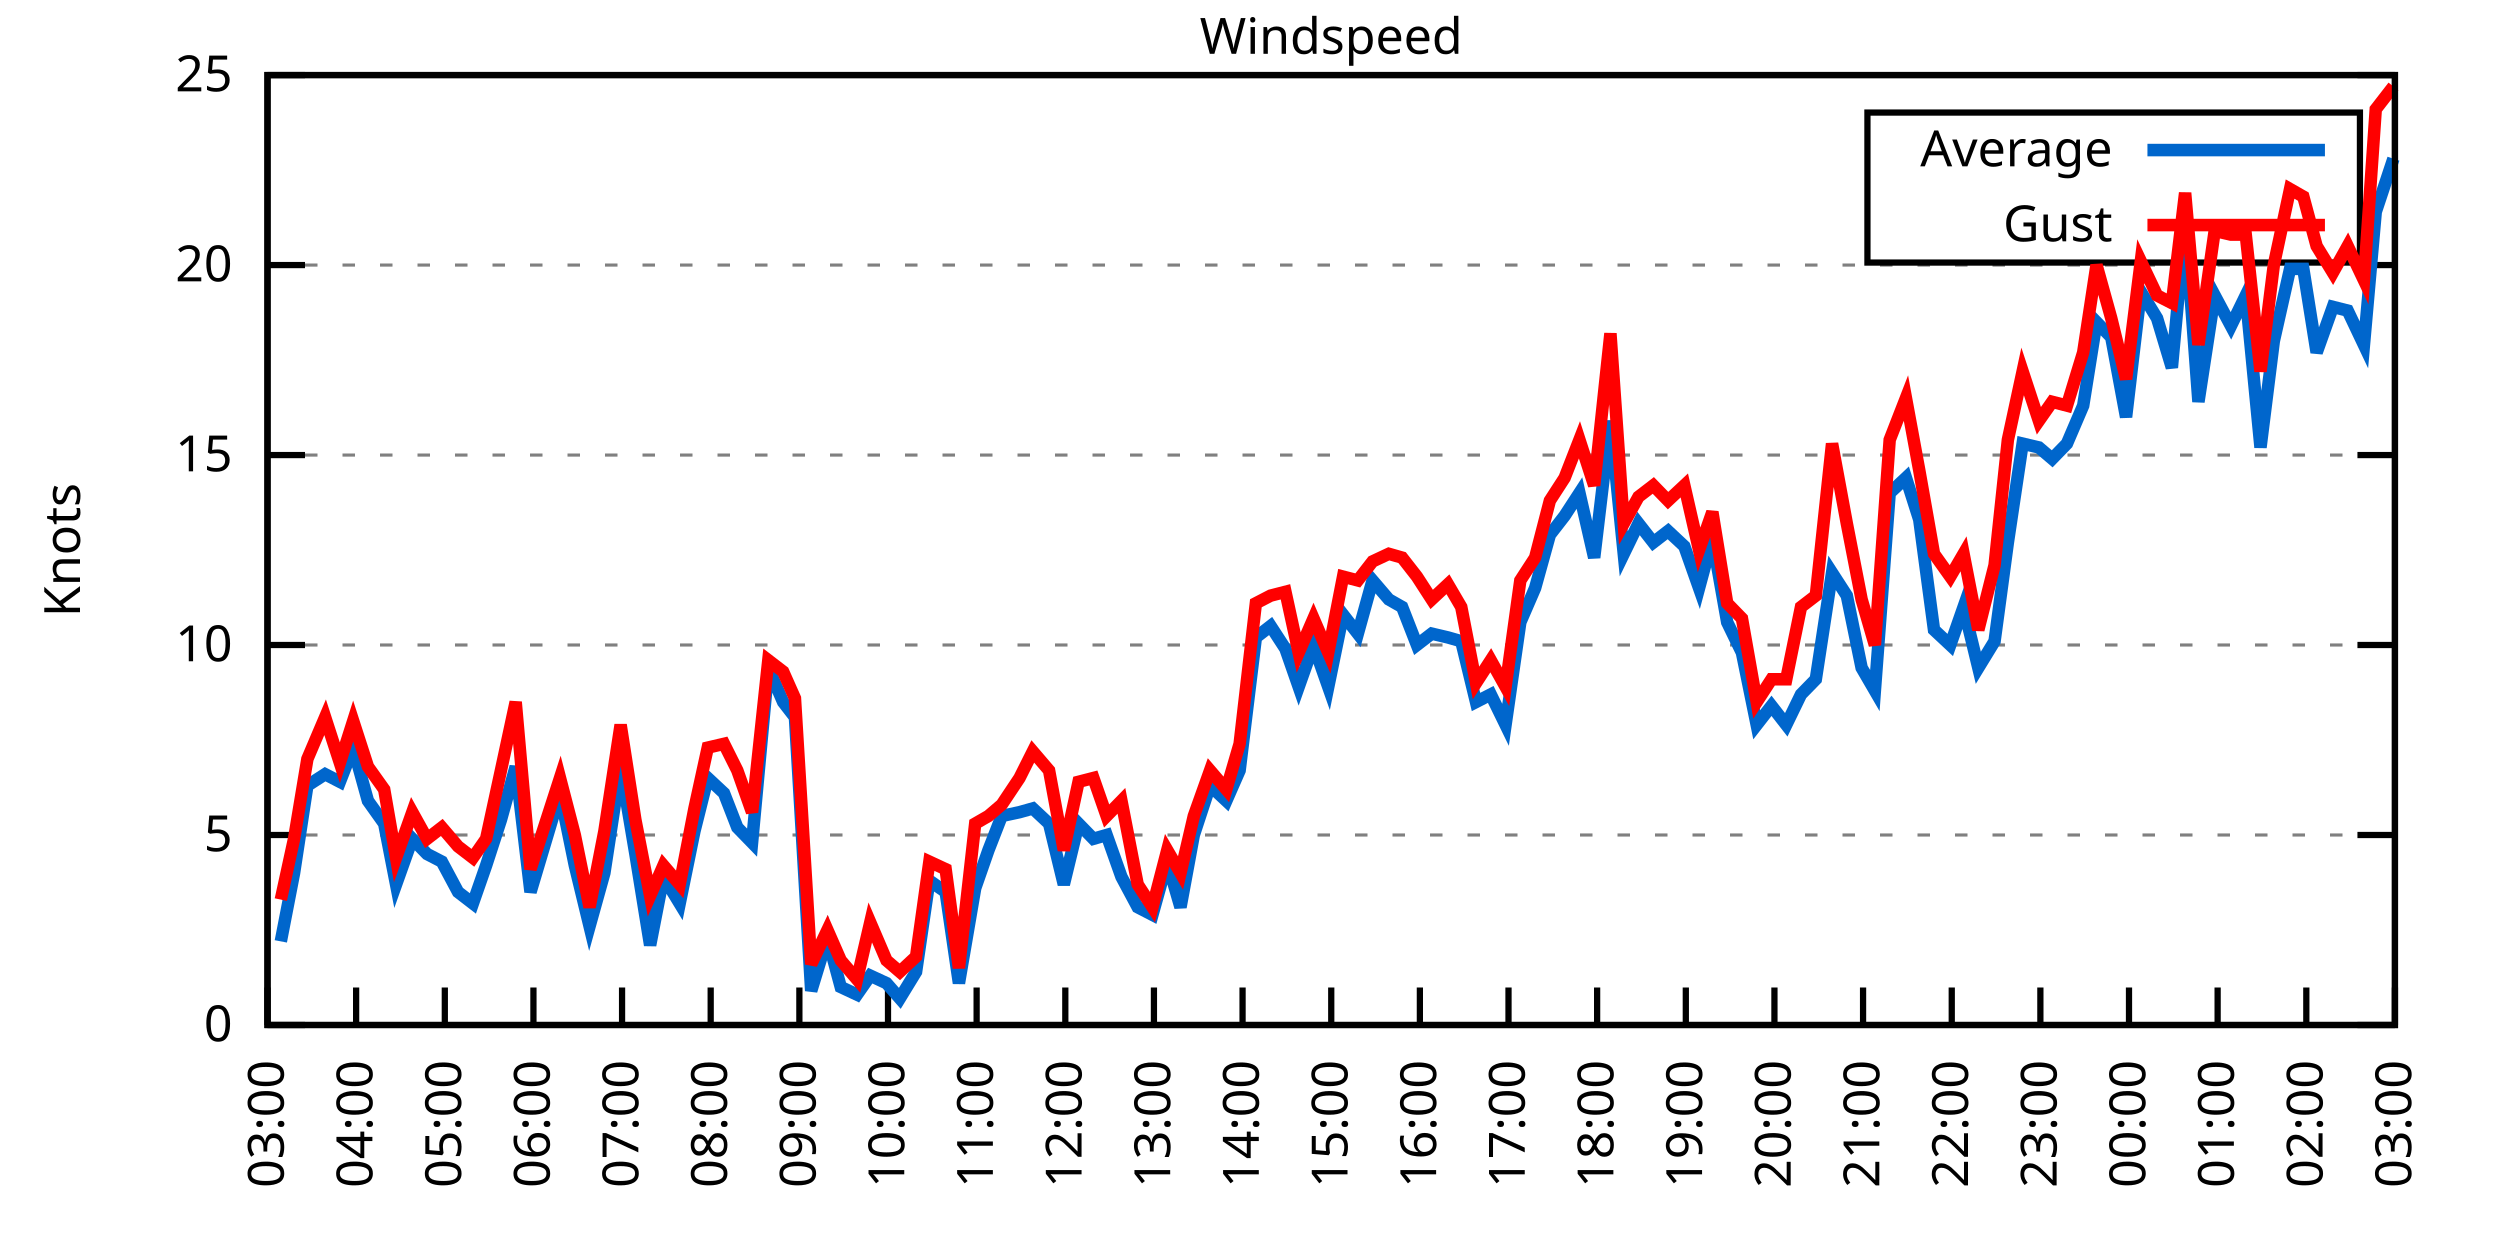
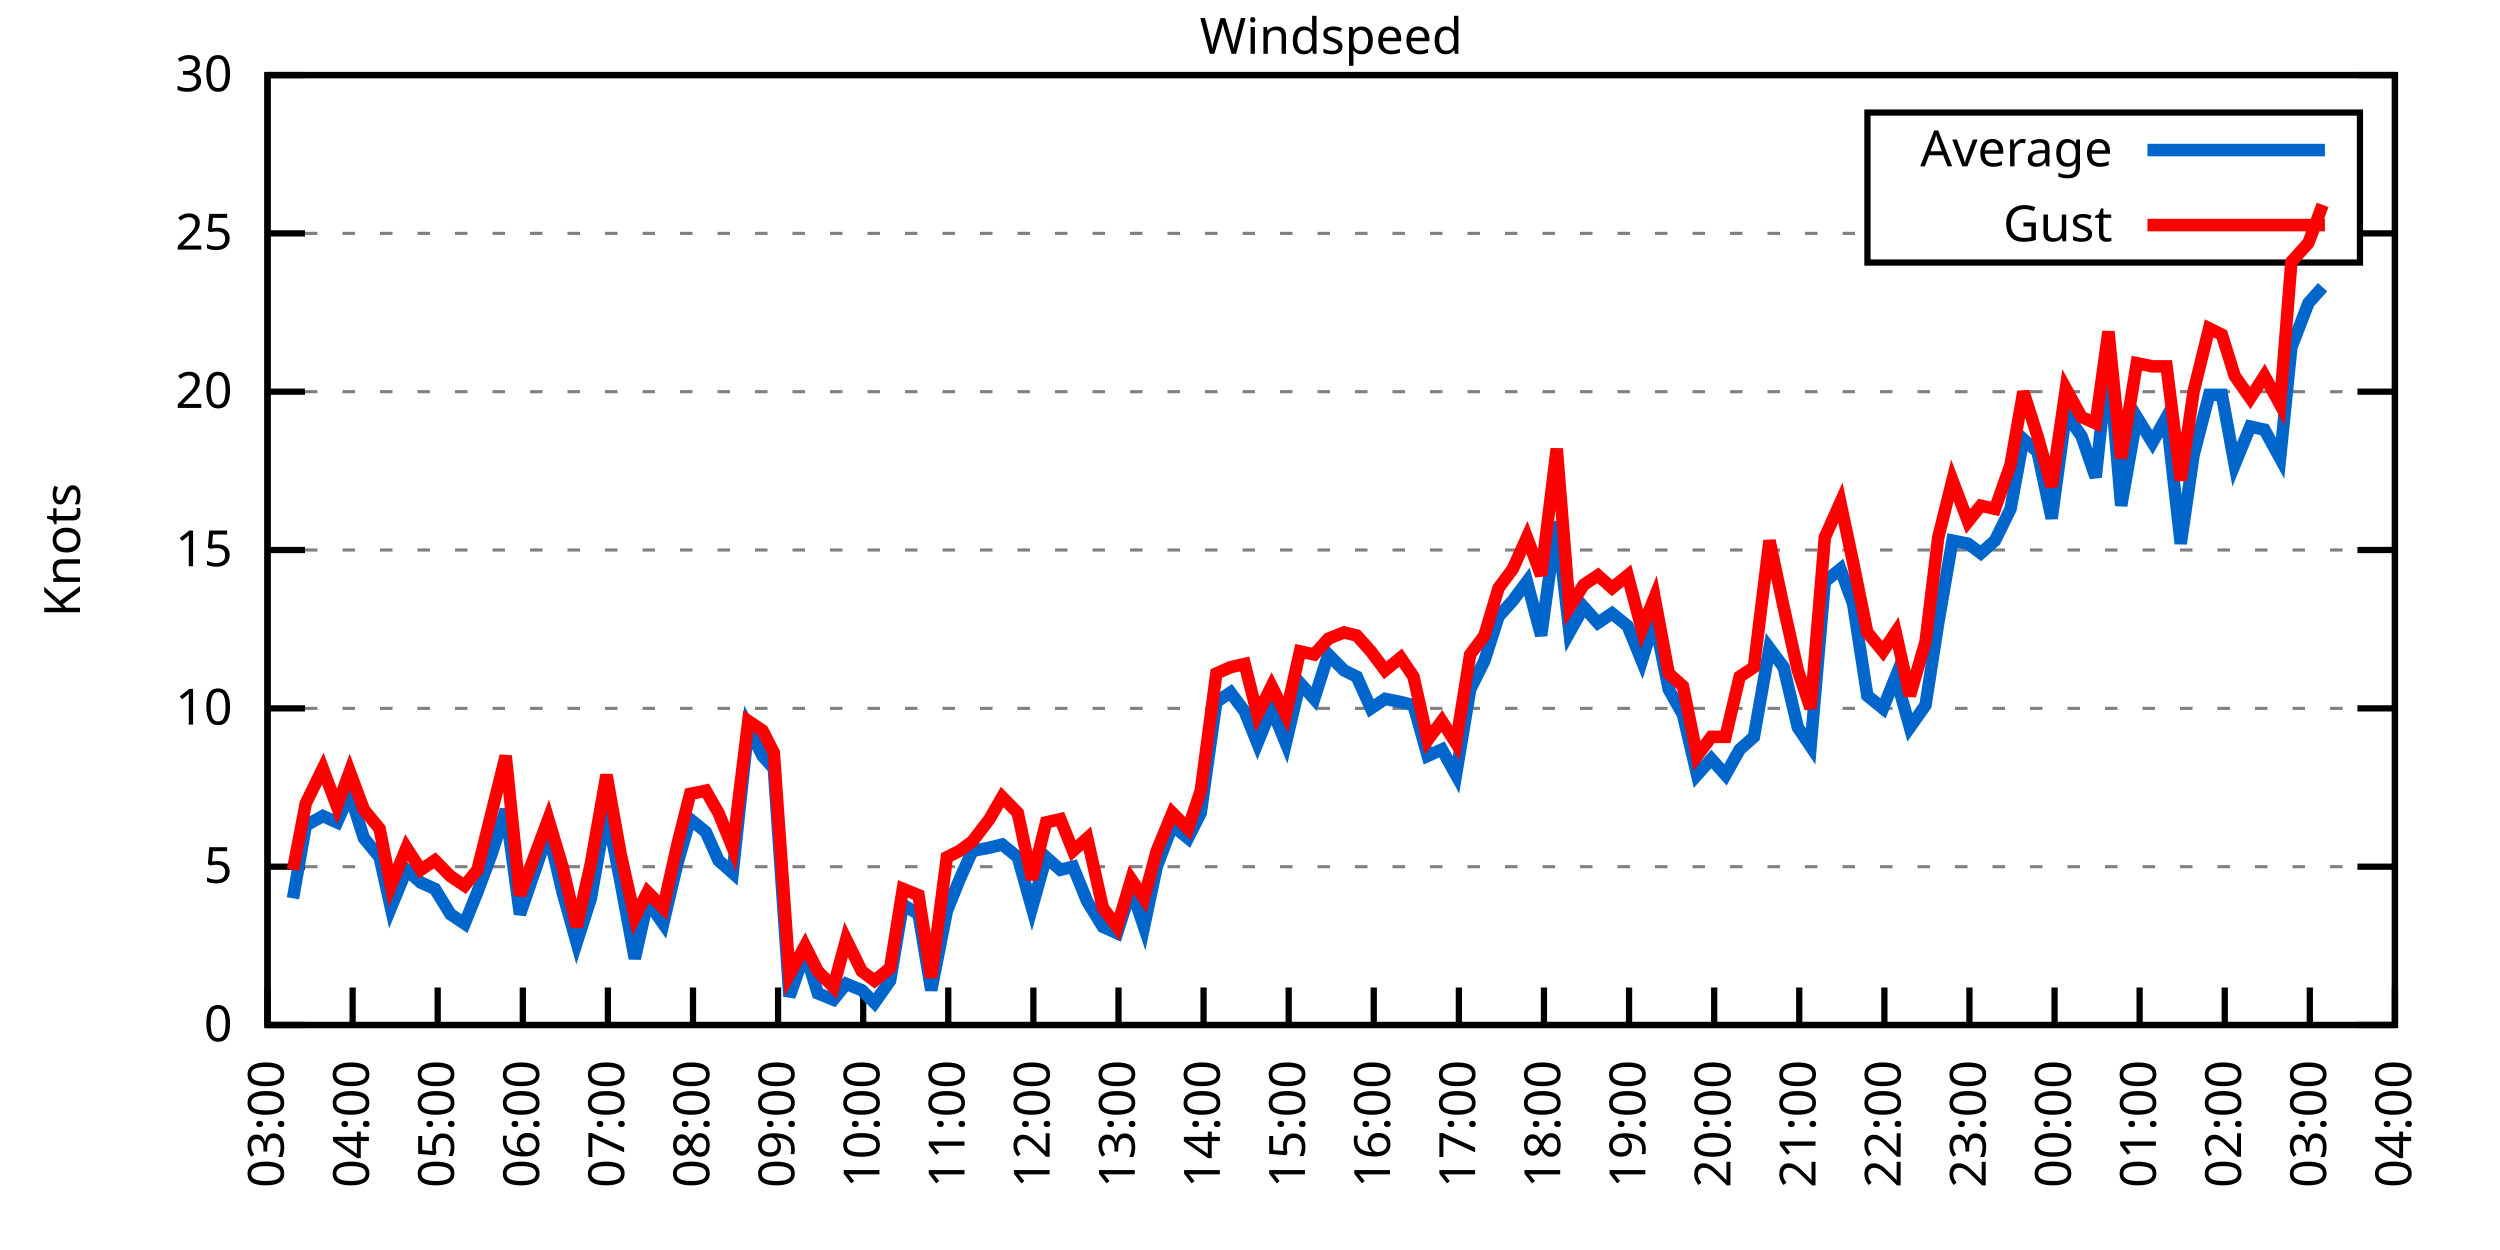
<svg xmlns="http://www.w3.org/2000/svg" xmlns:xlink="http://www.w3.org/1999/xlink" width="400" height="200" viewBox="0 0 400 200">
  <g id="gnuplot_canvas">
    <rect x="0" y="0" width="400" height="200" fill="none" />
    <defs>
      <circle id="gpDot" r="0.5" stroke-width="0.5" stroke="currentColor" />
      <path id="gpPt0" stroke-width="0.333" stroke="currentColor" d="M-1,0 h2 M0,-1 v2" />
      <path id="gpPt1" stroke-width="0.333" stroke="currentColor" d="M-1,-1 L1,1 M1,-1 L-1,1" />
      <path id="gpPt2" stroke-width="0.333" stroke="currentColor" d="M-1,0 L1,0 M0,-1 L0,1 M-1,-1 L1,1 M-1,1 L1,-1" />
      <rect id="gpPt3" stroke-width="0.333" stroke="currentColor" x="-1" y="-1" width="2" height="2" />
      <rect id="gpPt4" stroke-width="0.333" stroke="currentColor" fill="currentColor" x="-1" y="-1" width="2" height="2" />
      <circle id="gpPt5" stroke-width="0.333" stroke="currentColor" cx="0" cy="0" r="1" />
      <use xlink:href="#gpPt5" id="gpPt6" fill="currentColor" stroke="none" />
      <path id="gpPt7" stroke-width="0.333" stroke="currentColor" d="M0,-1.33 L-1.33,0.67 L1.33,0.67 z" />
      <use xlink:href="#gpPt7" id="gpPt8" fill="currentColor" stroke="none" />
      <use xlink:href="#gpPt7" id="gpPt9" stroke="currentColor" transform="rotate(180)" />
      <use xlink:href="#gpPt9" id="gpPt10" fill="currentColor" stroke="none" />
      <use xlink:href="#gpPt3" id="gpPt11" stroke="currentColor" transform="rotate(45)" />
      <use xlink:href="#gpPt11" id="gpPt12" fill="currentColor" stroke="none" />
      <path id="gpPt13" stroke-width="0.333" stroke="currentColor" d="M0,1.330 L1.265,0.411 L0.782,-1.067 L-0.782,-1.076 L-1.265,0.411 z" />
      <use xlink:href="#gpPt13" id="gpPt14" fill="currentColor" stroke="none" />
      <filter id="textbox" filterUnits="objectBoundingBox" x="0" y="0" height="1" width="1">
        <feFlood flood-color="white" flood-opacity="1" result="bgnd" />
        <feComposite in="SourceGraphic" in2="bgnd" operator="atop" />
      </filter>
      <filter id="greybox" filterUnits="objectBoundingBox" x="0" y="0" height="1" width="1">
        <feFlood flood-color="lightgrey" flood-opacity="1" result="grey" />
        <feComposite in="SourceGraphic" in2="grey" operator="atop" />
      </filter>
    </defs>
    <g fill="none" color="white" stroke="currentColor" stroke-width="1.00" stroke-linecap="butt" stroke-linejoin="miter">
</g>
    <g fill="none" color="black" stroke="currentColor" stroke-width="1.00" stroke-linecap="butt" stroke-linejoin="miter">
      <g stroke="none" shape-rendering="crispEdges">
        <polygon fill="rgb(255, 255, 255)" points="42.80,164.00 383.18,164.00 383.18,12.02 42.80,12.02 " />
      </g>
    </g>
    <g fill="none" color="black" stroke="currentColor" stroke-width="1.00" stroke-linecap="butt" stroke-linejoin="miter">
</g>
    <g fill="none" color="black" stroke="black" stroke-width="0.50" stroke-linecap="butt" stroke-linejoin="miter">
</g>
    <g fill="none" color="gray" stroke="currentColor" stroke-width="0.50" stroke-linecap="butt" stroke-linejoin="miter">
      <path stroke="gray" stroke-dasharray="2,4" class="gridline" d="M42.80,164.00 L383.19,164.00  " />
    </g>
    <g fill="none" color="gray" stroke="gray" stroke-width="1.00" stroke-linecap="butt" stroke-linejoin="miter">
</g>
    <g fill="none" color="black" stroke="currentColor" stroke-width="1.00" stroke-linecap="butt" stroke-linejoin="miter">
      <path stroke="black" d="M42.80,164.00 L48.80,164.00 M383.19,164.00 L377.19,164.00  " />
      <g transform="translate(37.20,166.60)" stroke="none" fill="black" font-family="Sans" font-size="8.00" text-anchor="end">
        <text>
          <tspan font-family="Sans"> 0</tspan>
        </text>
      </g>
    </g>
    <g fill="none" color="black" stroke="currentColor" stroke-width="1.00" stroke-linecap="butt" stroke-linejoin="miter">
</g>
    <g fill="none" color="black" stroke="black" stroke-width="0.50" stroke-linecap="butt" stroke-linejoin="miter">
</g>
    <g fill="none" color="gray" stroke="currentColor" stroke-width="0.50" stroke-linecap="butt" stroke-linejoin="miter">
-       <path stroke="gray" stroke-dasharray="2,4" class="gridline" d="M42.80,133.60 L383.19,133.60  " />
-     </g>
-     <g fill="none" color="gray" stroke="gray" stroke-width="1.00" stroke-linecap="butt" stroke-linejoin="miter">
- </g>
-     <g fill="none" color="black" stroke="currentColor" stroke-width="1.00" stroke-linecap="butt" stroke-linejoin="miter">
-       <path stroke="black" d="M42.80,133.60 L48.80,133.60 M383.19,133.60 L377.19,133.60  " />
-       <g transform="translate(37.20,136.20)" stroke="none" fill="black" font-family="Sans" font-size="8.00" text-anchor="end">
+       <path stroke="gray" stroke-dasharray="2,4" class="gridline" d="M42.80,138.67 L383.19,138.67  " />
+     </g>
+     <g fill="none" color="gray" stroke="gray" stroke-width="1.00" stroke-linecap="butt" stroke-linejoin="miter">
+ </g>
+     <g fill="none" color="black" stroke="currentColor" stroke-width="1.00" stroke-linecap="butt" stroke-linejoin="miter">
+       <path stroke="black" d="M42.80,138.67 L48.80,138.67 M383.19,138.67 L377.19,138.67  " />
+       <g transform="translate(37.20,141.27)" stroke="none" fill="black" font-family="Sans" font-size="8.00" text-anchor="end">
        <text>
          <tspan font-family="Sans"> 5</tspan>
        </text>
      </g>
    </g>
    <g fill="none" color="black" stroke="currentColor" stroke-width="1.00" stroke-linecap="butt" stroke-linejoin="miter">
</g>
    <g fill="none" color="black" stroke="black" stroke-width="0.50" stroke-linecap="butt" stroke-linejoin="miter">
</g>
    <g fill="none" color="gray" stroke="currentColor" stroke-width="0.50" stroke-linecap="butt" stroke-linejoin="miter">
-       <path stroke="gray" stroke-dasharray="2,4" class="gridline" d="M42.80,103.20 L383.19,103.20  " />
-     </g>
-     <g fill="none" color="gray" stroke="gray" stroke-width="1.00" stroke-linecap="butt" stroke-linejoin="miter">
- </g>
-     <g fill="none" color="black" stroke="currentColor" stroke-width="1.00" stroke-linecap="butt" stroke-linejoin="miter">
-       <path stroke="black" d="M42.80,103.20 L48.80,103.20 M383.19,103.20 L377.19,103.20  " />
-       <g transform="translate(37.20,105.80)" stroke="none" fill="black" font-family="Sans" font-size="8.00" text-anchor="end">
+       <path stroke="gray" stroke-dasharray="2,4" class="gridline" d="M42.80,113.34 L383.19,113.34  " />
+     </g>
+     <g fill="none" color="gray" stroke="gray" stroke-width="1.00" stroke-linecap="butt" stroke-linejoin="miter">
+ </g>
+     <g fill="none" color="black" stroke="currentColor" stroke-width="1.00" stroke-linecap="butt" stroke-linejoin="miter">
+       <path stroke="black" d="M42.80,113.34 L48.80,113.34 M383.19,113.34 L377.19,113.34  " />
+       <g transform="translate(37.20,115.94)" stroke="none" fill="black" font-family="Sans" font-size="8.00" text-anchor="end">
        <text>
          <tspan font-family="Sans"> 10</tspan>
        </text>
      </g>
    </g>
    <g fill="none" color="black" stroke="currentColor" stroke-width="1.00" stroke-linecap="butt" stroke-linejoin="miter">
</g>
    <g fill="none" color="black" stroke="black" stroke-width="0.50" stroke-linecap="butt" stroke-linejoin="miter">
</g>
    <g fill="none" color="gray" stroke="currentColor" stroke-width="0.50" stroke-linecap="butt" stroke-linejoin="miter">
-       <path stroke="gray" stroke-dasharray="2,4" class="gridline" d="M42.80,72.81 L383.19,72.81  " />
-     </g>
-     <g fill="none" color="gray" stroke="gray" stroke-width="1.00" stroke-linecap="butt" stroke-linejoin="miter">
- </g>
-     <g fill="none" color="black" stroke="currentColor" stroke-width="1.00" stroke-linecap="butt" stroke-linejoin="miter">
-       <path stroke="black" d="M42.80,72.81 L48.80,72.81 M383.19,72.81 L377.19,72.81  " />
-       <g transform="translate(37.20,75.41)" stroke="none" fill="black" font-family="Sans" font-size="8.00" text-anchor="end">
+       <path stroke="gray" stroke-dasharray="2,4" class="gridline" d="M42.80,88.00 L383.19,88.00  " />
+     </g>
+     <g fill="none" color="gray" stroke="gray" stroke-width="1.00" stroke-linecap="butt" stroke-linejoin="miter">
+ </g>
+     <g fill="none" color="black" stroke="currentColor" stroke-width="1.00" stroke-linecap="butt" stroke-linejoin="miter">
+       <path stroke="black" d="M42.80,88.00 L48.80,88.00 M383.19,88.00 L377.19,88.00  " />
+       <g transform="translate(37.20,90.60)" stroke="none" fill="black" font-family="Sans" font-size="8.00" text-anchor="end">
        <text>
          <tspan font-family="Sans"> 15</tspan>
        </text>
      </g>
    </g>
    <g fill="none" color="black" stroke="currentColor" stroke-width="1.00" stroke-linecap="butt" stroke-linejoin="miter">
</g>
    <g fill="none" color="black" stroke="black" stroke-width="0.50" stroke-linecap="butt" stroke-linejoin="miter">
</g>
    <g fill="none" color="gray" stroke="currentColor" stroke-width="0.50" stroke-linecap="butt" stroke-linejoin="miter">
-       <path stroke="gray" stroke-dasharray="2,4" class="gridline" d="M42.80,42.41 L383.19,42.41  " />
-     </g>
-     <g fill="none" color="gray" stroke="gray" stroke-width="1.00" stroke-linecap="butt" stroke-linejoin="miter">
- </g>
-     <g fill="none" color="black" stroke="currentColor" stroke-width="1.00" stroke-linecap="butt" stroke-linejoin="miter">
-       <path stroke="black" d="M42.80,42.41 L48.80,42.41 M383.19,42.41 L377.19,42.41  " />
-       <g transform="translate(37.20,45.01)" stroke="none" fill="black" font-family="Sans" font-size="8.00" text-anchor="end">
+       <path stroke="gray" stroke-dasharray="2,4" class="gridline" d="M42.80,62.67 L383.19,62.67  " />
+     </g>
+     <g fill="none" color="gray" stroke="gray" stroke-width="1.00" stroke-linecap="butt" stroke-linejoin="miter">
+ </g>
+     <g fill="none" color="black" stroke="currentColor" stroke-width="1.00" stroke-linecap="butt" stroke-linejoin="miter">
+       <path stroke="black" d="M42.80,62.67 L48.80,62.67 M383.19,62.67 L377.19,62.67  " />
+       <g transform="translate(37.20,65.27)" stroke="none" fill="black" font-family="Sans" font-size="8.00" text-anchor="end">
        <text>
          <tspan font-family="Sans"> 20</tspan>
+         </text>
+       </g>
+     </g>
+     <g fill="none" color="black" stroke="currentColor" stroke-width="1.00" stroke-linecap="butt" stroke-linejoin="miter">
+ </g>
+     <g fill="none" color="black" stroke="black" stroke-width="0.50" stroke-linecap="butt" stroke-linejoin="miter">
+ </g>
+     <g fill="none" color="gray" stroke="currentColor" stroke-width="0.50" stroke-linecap="butt" stroke-linejoin="miter">
+       <path stroke="gray" stroke-dasharray="2,4" class="gridline" d="M42.80,37.34 L298.79,37.34 M377.59,37.34 L383.19,37.34  " />
+     </g>
+     <g fill="none" color="gray" stroke="gray" stroke-width="1.00" stroke-linecap="butt" stroke-linejoin="miter">
+ </g>
+     <g fill="none" color="black" stroke="currentColor" stroke-width="1.00" stroke-linecap="butt" stroke-linejoin="miter">
+       <path stroke="black" d="M42.80,37.34 L48.80,37.34 M383.19,37.34 L377.19,37.34  " />
+       <g transform="translate(37.20,39.94)" stroke="none" fill="black" font-family="Sans" font-size="8.00" text-anchor="end">
+         <text>
+           <tspan font-family="Sans"> 25</tspan>
        </text>
      </g>
    </g>
    <g fill="none" color="black" stroke="currentColor" stroke-width="1.00" stroke-linecap="butt" stroke-linejoin="miter">
</g>
    <g fill="none" color="black" stroke="black" stroke-width="0.50" stroke-linecap="butt" stroke-linejoin="miter">
</g>
    <g fill="none" color="gray" stroke="currentColor" stroke-width="0.50" stroke-linecap="butt" stroke-linejoin="miter">
      <path stroke="gray" stroke-dasharray="2,4" class="gridline" d="M42.80,12.01 L383.19,12.01  " />
    </g>
    <g fill="none" color="gray" stroke="gray" stroke-width="1.00" stroke-linecap="butt" stroke-linejoin="miter">
</g>
    <g fill="none" color="black" stroke="currentColor" stroke-width="1.00" stroke-linecap="butt" stroke-linejoin="miter">
      <path stroke="black" d="M42.80,12.01 L48.80,12.01 M383.19,12.01 L377.19,12.01  " />
      <g transform="translate(37.20,14.61)" stroke="none" fill="black" font-family="Sans" font-size="8.00" text-anchor="end">
        <text>
-           <tspan font-family="Sans"> 25</tspan>
+           <tspan font-family="Sans"> 30</tspan>
        </text>
      </g>
    </g>
    <g fill="none" color="black" stroke="currentColor" stroke-width="1.00" stroke-linecap="butt" stroke-linejoin="miter">
      <path stroke="black" d="M42.80,164.00 L42.80,158.00  " />
      <g transform="translate(45.40,169.60) rotate(270.00)" stroke="none" fill="black" font-family="Sans" font-size="8.00" text-anchor="end">
        <text>
          <tspan font-family="Sans">03:00</tspan>
        </text>
      </g>
    </g>
    <g fill="none" color="black" stroke="currentColor" stroke-width="1.00" stroke-linecap="butt" stroke-linejoin="miter">
-       <path stroke="black" d="M56.98,164.00 L56.98,158.00  " />
-       <g transform="translate(59.58,169.60) rotate(270.00)" stroke="none" fill="black" font-family="Sans" font-size="8.00" text-anchor="end">
+       <path stroke="black" d="M56.42,164.00 L56.42,158.00  " />
+       <g transform="translate(59.02,169.60) rotate(270.00)" stroke="none" fill="black" font-family="Sans" font-size="8.00" text-anchor="end">
        <text>
          <tspan font-family="Sans">04:00</tspan>
        </text>
      </g>
    </g>
    <g fill="none" color="black" stroke="currentColor" stroke-width="1.00" stroke-linecap="butt" stroke-linejoin="miter">
-       <path stroke="black" d="M71.17,164.00 L71.17,158.00  " />
-       <g transform="translate(73.77,169.60) rotate(270.00)" stroke="none" fill="black" font-family="Sans" font-size="8.00" text-anchor="end">
+       <path stroke="black" d="M70.03,164.00 L70.03,158.00  " />
+       <g transform="translate(72.63,169.60) rotate(270.00)" stroke="none" fill="black" font-family="Sans" font-size="8.00" text-anchor="end">
        <text>
          <tspan font-family="Sans">05:00</tspan>
        </text>
      </g>
    </g>
    <g fill="none" color="black" stroke="currentColor" stroke-width="1.00" stroke-linecap="butt" stroke-linejoin="miter">
-       <path stroke="black" d="M85.35,164.00 L85.35,158.00  " />
-       <g transform="translate(87.95,169.60) rotate(270.00)" stroke="none" fill="black" font-family="Sans" font-size="8.00" text-anchor="end">
+       <path stroke="black" d="M83.65,164.00 L83.65,158.00  " />
+       <g transform="translate(86.25,169.60) rotate(270.00)" stroke="none" fill="black" font-family="Sans" font-size="8.00" text-anchor="end">
        <text>
          <tspan font-family="Sans">06:00</tspan>
        </text>
      </g>
    </g>
    <g fill="none" color="black" stroke="currentColor" stroke-width="1.00" stroke-linecap="butt" stroke-linejoin="miter">
-       <path stroke="black" d="M99.53,164.00 L99.53,158.00  " />
-       <g transform="translate(102.13,169.60) rotate(270.00)" stroke="none" fill="black" font-family="Sans" font-size="8.00" text-anchor="end">
+       <path stroke="black" d="M97.26,164.00 L97.26,158.00  " />
+       <g transform="translate(99.86,169.60) rotate(270.00)" stroke="none" fill="black" font-family="Sans" font-size="8.00" text-anchor="end">
        <text>
          <tspan font-family="Sans">07:00</tspan>
        </text>
      </g>
    </g>
    <g fill="none" color="black" stroke="currentColor" stroke-width="1.00" stroke-linecap="butt" stroke-linejoin="miter">
-       <path stroke="black" d="M113.71,164.00 L113.71,158.00  " />
-       <g transform="translate(116.31,169.60) rotate(270.00)" stroke="none" fill="black" font-family="Sans" font-size="8.00" text-anchor="end">
+       <path stroke="black" d="M110.88,164.00 L110.88,158.00  " />
+       <g transform="translate(113.48,169.60) rotate(270.00)" stroke="none" fill="black" font-family="Sans" font-size="8.00" text-anchor="end">
        <text>
          <tspan font-family="Sans">08:00</tspan>
        </text>
      </g>
    </g>
    <g fill="none" color="black" stroke="currentColor" stroke-width="1.00" stroke-linecap="butt" stroke-linejoin="miter">
-       <path stroke="black" d="M127.90,164.00 L127.90,158.00  " />
-       <g transform="translate(130.50,169.60) rotate(270.00)" stroke="none" fill="black" font-family="Sans" font-size="8.00" text-anchor="end">
+       <path stroke="black" d="M124.49,164.00 L124.49,158.00  " />
+       <g transform="translate(127.09,169.60) rotate(270.00)" stroke="none" fill="black" font-family="Sans" font-size="8.00" text-anchor="end">
        <text>
          <tspan font-family="Sans">09:00</tspan>
        </text>
      </g>
    </g>
    <g fill="none" color="black" stroke="currentColor" stroke-width="1.00" stroke-linecap="butt" stroke-linejoin="miter">
-       <path stroke="black" d="M142.08,164.00 L142.08,158.00  " />
-       <g transform="translate(144.68,169.60) rotate(270.00)" stroke="none" fill="black" font-family="Sans" font-size="8.00" text-anchor="end">
+       <path stroke="black" d="M138.11,164.00 L138.11,158.00  " />
+       <g transform="translate(140.71,169.60) rotate(270.00)" stroke="none" fill="black" font-family="Sans" font-size="8.00" text-anchor="end">
        <text>
          <tspan font-family="Sans">10:00</tspan>
        </text>
      </g>
    </g>
    <g fill="none" color="black" stroke="currentColor" stroke-width="1.00" stroke-linecap="butt" stroke-linejoin="miter">
-       <path stroke="black" d="M156.26,164.00 L156.26,158.00  " />
-       <g transform="translate(158.86,169.60) rotate(270.00)" stroke="none" fill="black" font-family="Sans" font-size="8.00" text-anchor="end">
+       <path stroke="black" d="M151.72,164.00 L151.72,158.00  " />
+       <g transform="translate(154.32,169.60) rotate(270.00)" stroke="none" fill="black" font-family="Sans" font-size="8.00" text-anchor="end">
        <text>
          <tspan font-family="Sans">11:00</tspan>
        </text>
      </g>
    </g>
    <g fill="none" color="black" stroke="currentColor" stroke-width="1.00" stroke-linecap="butt" stroke-linejoin="miter">
-       <path stroke="black" d="M170.45,164.00 L170.45,158.00  " />
-       <g transform="translate(173.05,169.60) rotate(270.00)" stroke="none" fill="black" font-family="Sans" font-size="8.00" text-anchor="end">
+       <path stroke="black" d="M165.34,164.00 L165.34,158.00  " />
+       <g transform="translate(167.94,169.60) rotate(270.00)" stroke="none" fill="black" font-family="Sans" font-size="8.00" text-anchor="end">
        <text>
          <tspan font-family="Sans">12:00</tspan>
        </text>
      </g>
    </g>
    <g fill="none" color="black" stroke="currentColor" stroke-width="1.00" stroke-linecap="butt" stroke-linejoin="miter">
-       <path stroke="black" d="M184.63,164.00 L184.63,158.00  " />
-       <g transform="translate(187.23,169.60) rotate(270.00)" stroke="none" fill="black" font-family="Sans" font-size="8.00" text-anchor="end">
+       <path stroke="black" d="M178.96,164.00 L178.96,158.00  " />
+       <g transform="translate(181.56,169.60) rotate(270.00)" stroke="none" fill="black" font-family="Sans" font-size="8.00" text-anchor="end">
        <text>
          <tspan font-family="Sans">13:00</tspan>
        </text>
      </g>
    </g>
    <g fill="none" color="black" stroke="currentColor" stroke-width="1.00" stroke-linecap="butt" stroke-linejoin="miter">
-       <path stroke="black" d="M198.81,164.00 L198.81,158.00  " />
-       <g transform="translate(201.41,169.60) rotate(270.00)" stroke="none" fill="black" font-family="Sans" font-size="8.00" text-anchor="end">
+       <path stroke="black" d="M192.57,164.00 L192.57,158.00  " />
+       <g transform="translate(195.17,169.60) rotate(270.00)" stroke="none" fill="black" font-family="Sans" font-size="8.00" text-anchor="end">
        <text>
          <tspan font-family="Sans">14:00</tspan>
        </text>
      </g>
    </g>
    <g fill="none" color="black" stroke="currentColor" stroke-width="1.00" stroke-linecap="butt" stroke-linejoin="miter">
-       <path stroke="black" d="M213.00,164.00 L213.00,158.00  " />
-       <g transform="translate(215.60,169.60) rotate(270.00)" stroke="none" fill="black" font-family="Sans" font-size="8.00" text-anchor="end">
+       <path stroke="black" d="M206.19,164.00 L206.19,158.00  " />
+       <g transform="translate(208.79,169.60) rotate(270.00)" stroke="none" fill="black" font-family="Sans" font-size="8.00" text-anchor="end">
        <text>
          <tspan font-family="Sans">15:00</tspan>
        </text>
      </g>
    </g>
    <g fill="none" color="black" stroke="currentColor" stroke-width="1.00" stroke-linecap="butt" stroke-linejoin="miter">
-       <path stroke="black" d="M227.18,164.00 L227.18,158.00  " />
-       <g transform="translate(229.78,169.60) rotate(270.00)" stroke="none" fill="black" font-family="Sans" font-size="8.00" text-anchor="end">
+       <path stroke="black" d="M219.80,164.00 L219.80,158.00  " />
+       <g transform="translate(222.40,169.60) rotate(270.00)" stroke="none" fill="black" font-family="Sans" font-size="8.00" text-anchor="end">
        <text>
          <tspan font-family="Sans">16:00</tspan>
        </text>
      </g>
    </g>
    <g fill="none" color="black" stroke="currentColor" stroke-width="1.00" stroke-linecap="butt" stroke-linejoin="miter">
-       <path stroke="black" d="M241.36,164.00 L241.36,158.00  " />
-       <g transform="translate(243.96,169.60) rotate(270.00)" stroke="none" fill="black" font-family="Sans" font-size="8.00" text-anchor="end">
+       <path stroke="black" d="M233.42,164.00 L233.42,158.00  " />
+       <g transform="translate(236.02,169.60) rotate(270.00)" stroke="none" fill="black" font-family="Sans" font-size="8.00" text-anchor="end">
        <text>
          <tspan font-family="Sans">17:00</tspan>
        </text>
      </g>
    </g>
    <g fill="none" color="black" stroke="currentColor" stroke-width="1.00" stroke-linecap="butt" stroke-linejoin="miter">
-       <path stroke="black" d="M255.54,164.00 L255.54,158.00  " />
-       <g transform="translate(258.14,169.60) rotate(270.00)" stroke="none" fill="black" font-family="Sans" font-size="8.00" text-anchor="end">
+       <path stroke="black" d="M247.03,164.00 L247.03,158.00  " />
+       <g transform="translate(249.63,169.60) rotate(270.00)" stroke="none" fill="black" font-family="Sans" font-size="8.00" text-anchor="end">
        <text>
          <tspan font-family="Sans">18:00</tspan>
        </text>
      </g>
    </g>
    <g fill="none" color="black" stroke="currentColor" stroke-width="1.00" stroke-linecap="butt" stroke-linejoin="miter">
-       <path stroke="black" d="M269.73,164.00 L269.73,158.00  " />
-       <g transform="translate(272.33,169.60) rotate(270.00)" stroke="none" fill="black" font-family="Sans" font-size="8.00" text-anchor="end">
+       <path stroke="black" d="M260.65,164.00 L260.65,158.00  " />
+       <g transform="translate(263.25,169.60) rotate(270.00)" stroke="none" fill="black" font-family="Sans" font-size="8.00" text-anchor="end">
        <text>
          <tspan font-family="Sans">19:00</tspan>
        </text>
      </g>
    </g>
    <g fill="none" color="black" stroke="currentColor" stroke-width="1.00" stroke-linecap="butt" stroke-linejoin="miter">
-       <path stroke="black" d="M283.91,164.00 L283.91,158.00  " />
-       <g transform="translate(286.51,169.60) rotate(270.00)" stroke="none" fill="black" font-family="Sans" font-size="8.00" text-anchor="end">
+       <path stroke="black" d="M274.27,164.00 L274.27,158.00  " />
+       <g transform="translate(276.87,169.60) rotate(270.00)" stroke="none" fill="black" font-family="Sans" font-size="8.00" text-anchor="end">
        <text>
          <tspan font-family="Sans">20:00</tspan>
        </text>
      </g>
    </g>
    <g fill="none" color="black" stroke="currentColor" stroke-width="1.00" stroke-linecap="butt" stroke-linejoin="miter">
-       <path stroke="black" d="M298.09,164.00 L298.09,158.00  " />
-       <g transform="translate(300.69,169.60) rotate(270.00)" stroke="none" fill="black" font-family="Sans" font-size="8.00" text-anchor="end">
+       <path stroke="black" d="M287.88,164.00 L287.88,158.00  " />
+       <g transform="translate(290.48,169.60) rotate(270.00)" stroke="none" fill="black" font-family="Sans" font-size="8.00" text-anchor="end">
        <text>
          <tspan font-family="Sans">21:00</tspan>
        </text>
      </g>
    </g>
    <g fill="none" color="black" stroke="currentColor" stroke-width="1.00" stroke-linecap="butt" stroke-linejoin="miter">
-       <path stroke="black" d="M312.28,164.00 L312.28,158.00  " />
-       <g transform="translate(314.88,169.60) rotate(270.00)" stroke="none" fill="black" font-family="Sans" font-size="8.00" text-anchor="end">
+       <path stroke="black" d="M301.50,164.00 L301.50,158.00  " />
+       <g transform="translate(304.10,169.60) rotate(270.00)" stroke="none" fill="black" font-family="Sans" font-size="8.00" text-anchor="end">
        <text>
          <tspan font-family="Sans">22:00</tspan>
        </text>
      </g>
    </g>
    <g fill="none" color="black" stroke="currentColor" stroke-width="1.00" stroke-linecap="butt" stroke-linejoin="miter">
-       <path stroke="black" d="M326.46,164.00 L326.46,158.00  " />
-       <g transform="translate(329.06,169.60) rotate(270.00)" stroke="none" fill="black" font-family="Sans" font-size="8.00" text-anchor="end">
+       <path stroke="black" d="M315.11,164.00 L315.11,158.00  " />
+       <g transform="translate(317.71,169.60) rotate(270.00)" stroke="none" fill="black" font-family="Sans" font-size="8.00" text-anchor="end">
        <text>
          <tspan font-family="Sans">23:00</tspan>
        </text>
      </g>
    </g>
    <g fill="none" color="black" stroke="currentColor" stroke-width="1.00" stroke-linecap="butt" stroke-linejoin="miter">
-       <path stroke="black" d="M340.64,164.00 L340.64,158.00  " />
-       <g transform="translate(343.24,169.60) rotate(270.00)" stroke="none" fill="black" font-family="Sans" font-size="8.00" text-anchor="end">
+       <path stroke="black" d="M328.73,164.00 L328.73,158.00  " />
+       <g transform="translate(331.33,169.60) rotate(270.00)" stroke="none" fill="black" font-family="Sans" font-size="8.00" text-anchor="end">
        <text>
          <tspan font-family="Sans">00:00</tspan>
        </text>
      </g>
    </g>
    <g fill="none" color="black" stroke="currentColor" stroke-width="1.00" stroke-linecap="butt" stroke-linejoin="miter">
-       <path stroke="black" d="M354.82,164.00 L354.82,158.00  " />
-       <g transform="translate(357.42,169.60) rotate(270.00)" stroke="none" fill="black" font-family="Sans" font-size="8.00" text-anchor="end">
+       <path stroke="black" d="M342.34,164.00 L342.34,158.00  " />
+       <g transform="translate(344.94,169.60) rotate(270.00)" stroke="none" fill="black" font-family="Sans" font-size="8.00" text-anchor="end">
        <text>
          <tspan font-family="Sans">01:00</tspan>
        </text>
      </g>
    </g>
    <g fill="none" color="black" stroke="currentColor" stroke-width="1.00" stroke-linecap="butt" stroke-linejoin="miter">
-       <path stroke="black" d="M369.01,164.00 L369.01,158.00  " />
-       <g transform="translate(371.61,169.60) rotate(270.00)" stroke="none" fill="black" font-family="Sans" font-size="8.00" text-anchor="end">
+       <path stroke="black" d="M355.96,164.00 L355.96,158.00  " />
+       <g transform="translate(358.56,169.60) rotate(270.00)" stroke="none" fill="black" font-family="Sans" font-size="8.00" text-anchor="end">
        <text>
          <tspan font-family="Sans">02:00</tspan>
+         </text>
+       </g>
+     </g>
+     <g fill="none" color="black" stroke="currentColor" stroke-width="1.00" stroke-linecap="butt" stroke-linejoin="miter">
+       <path stroke="black" d="M369.57,164.00 L369.57,158.00  " />
+       <g transform="translate(372.17,169.60) rotate(270.00)" stroke="none" fill="black" font-family="Sans" font-size="8.00" text-anchor="end">
+         <text>
+           <tspan font-family="Sans">03:00</tspan>
        </text>
      </g>
    </g>
    <g fill="none" color="black" stroke="currentColor" stroke-width="1.00" stroke-linecap="butt" stroke-linejoin="miter">
      <path stroke="black" d="M383.19,164.00 L383.19,158.00  " />
      <g transform="translate(385.79,169.60) rotate(270.00)" stroke="none" fill="black" font-family="Sans" font-size="8.00" text-anchor="end">
        <text>
-           <tspan font-family="Sans">03:00</tspan>
+           <tspan font-family="Sans">04:00</tspan>
        </text>
      </g>
    </g>
    <g fill="none" color="black" stroke="currentColor" stroke-width="1.00" stroke-linecap="butt" stroke-linejoin="miter">
</g>
    <g fill="none" color="black" stroke="currentColor" stroke-width="1.00" stroke-linecap="butt" stroke-linejoin="miter">
      <path stroke="black" d="M42.80,12.01 L42.80,164.00 L383.19,164.00 L383.19,12.01 L42.80,12.01 Z  " />
    </g>
    <g fill="none" color="black" stroke="currentColor" stroke-width="1.00" stroke-linecap="butt" stroke-linejoin="miter">
</g>
    <g fill="none" color="black" stroke="currentColor" stroke-width="1.00" stroke-linecap="butt" stroke-linejoin="miter">
      <path stroke="black" d="M298.79,42.01 L298.79,18.01 L377.59,18.01 L377.59,42.01 L298.79,42.01 Z  " />
    </g>
    <g id="Windspeed_plot_1">
      <g fill="none" color="white" stroke="black" stroke-width="2.00" stroke-linecap="butt" stroke-linejoin="miter">
</g>
      <g fill="none" color="black" stroke="currentColor" stroke-width="2.00" stroke-linecap="butt" stroke-linejoin="miter">
        <g transform="translate(337.99,26.61)" stroke="none" fill="black" font-family="Sans" font-size="8.00" text-anchor="end">
          <text>
            <tspan font-family="Sans">Average</tspan>
          </text>
        </g>
      </g>
      <g fill="none" color="black" stroke="currentColor" stroke-width="2.00" stroke-linecap="butt" stroke-linejoin="miter">
-         <path stroke="rgb(  0, 102, 204)" d="M343.59,24.01 L371.99,24.01 M44.93,150.62 L47.05,139.68 L49.18,125.70 L52.02,123.87 L54.38,125.09 L56.51,119.62   L58.87,128.13 L61.47,131.78 L63.37,141.51 L65.97,134.21 L68.33,136.64 L70.69,137.86 L73.29,142.72 L75.66,144.55   L77.78,138.47 L80.15,131.17 L82.51,122.66 L84.88,142.72 L89.60,126.91 L91.97,138.47 L94.33,148.19 L96.70,139.68   L99.30,122.66 L101.66,136.64 L104.02,151.23 L106.15,140.29 L108.75,144.55 L111.11,132.99 L113.24,124.48 L115.84,126.91   L117.97,132.39 L120.33,134.82 L122.93,106.85 L125.30,112.32 L127.19,114.76 L129.79,158.53 L132.39,150.02 L134.52,157.92   L137.12,159.14 L139.24,156.10 L141.84,157.31 L143.97,159.74 L146.57,155.49 L148.70,140.90 L151.30,142.72 L153.43,157.31   L156.03,142.11 L158.15,136.03 L160.28,130.56 L163.12,129.95 L165.25,129.35 L167.85,131.78 L170.21,141.51 L172.57,131.78   L174.94,134.21 L177.06,133.60 L179.43,140.29 L182.03,145.15 L184.39,146.37 L186.76,137.86 L188.88,145.15 L191.01,133.60   L193.61,125.70 L196.21,128.13 L198.34,123.27 L200.94,101.99 L203.30,100.16 L205.67,103.81 L207.79,109.89 L210.16,103.20   L212.52,109.89 L214.89,98.34 L217.25,101.38 L219.61,92.87 L222.21,95.91 L224.34,97.12 L226.71,103.20 L229.07,101.38   L231.67,101.99 L233.80,102.60 L236.16,112.32 L238.52,111.11 L240.89,115.97 L243.25,99.56 L245.62,94.08 L247.98,85.57   L250.34,82.53 L252.71,78.89 L255.07,89.22 L257.67,67.33 L259.80,88.61 L262.16,83.75 L264.53,86.79 L266.89,84.97   L269.49,87.40 L271.85,94.08 L273.98,86.18 L276.35,99.56 L278.71,104.42 L281.07,115.97 L283.44,112.93 L285.80,115.97   L288.16,111.11 L290.53,108.68 L293.13,91.65 L295.49,95.30 L297.86,106.85 L299.98,110.50 L302.35,78.89 L304.95,76.45   L307.08,83.14 L309.44,100.77 L312.04,103.20 L314.17,97.12 L316.53,106.85 L319.13,102.60 L321.26,86.79 L323.62,70.98   L326.22,71.59 L328.35,73.41 L330.71,70.98 L333.31,64.90 L335.44,51.53 L337.80,53.96 L340.17,66.73 L342.53,46.66   L345.13,50.92 L347.50,58.82 L349.62,35.72 L351.75,64.29 L354.35,47.27 L356.95,52.14 L359.32,47.27 L361.68,71.59   L363.81,54.57 L366.41,43.02 L368.53,43.02 L370.66,56.39 L373.26,49.10 L375.63,49.70 L378.23,55.18 L380.12,33.90   L382.95,25.39  " />
+         <path stroke="rgb(  0, 102, 204)" d="M343.59,24.01 L371.99,24.01 M46.88,143.73 L48.93,132.08 L51.65,130.56 L53.92,131.58 L55.96,127.02 L58.23,134.11   L60.73,137.15 L62.54,145.25 L65.04,139.17 L67.31,141.20 L69.58,142.21 L72.07,146.27 L74.34,147.79 L76.39,142.72   L78.65,136.64 L80.92,129.55 L83.19,146.27 L87.73,133.10 L90.00,142.72 L92.27,150.83 L94.54,143.73 L97.04,129.55   L99.30,141.20 L101.57,153.36 L103.62,144.24 L106.11,147.79 L108.38,138.16 L110.42,131.07 L112.92,133.10 L114.96,137.66   L117.23,139.68 L119.73,116.38 L122.00,120.94 L123.81,122.96 L126.31,159.44 L128.81,152.35 L130.85,158.93 L133.34,159.95   L135.39,157.41 L137.88,158.43 L139.92,160.45 L142.42,156.91 L144.46,144.75 L146.96,146.27 L149.00,158.43 L151.50,145.76   L153.54,140.69 L155.58,136.14 L158.31,135.63 L160.35,135.12 L162.84,137.15 L165.11,145.25 L167.38,137.15 L169.65,139.17   L171.69,138.67 L173.96,144.24 L176.46,148.29 L178.73,149.31 L181.00,142.21 L183.04,148.29 L185.08,138.67 L187.58,132.08   L190.08,134.11 L192.12,130.06 L194.61,112.32 L196.88,110.80 L199.15,113.84 L201.19,118.91 L203.46,113.34 L205.73,118.91   L208.00,109.28 L210.27,111.82 L212.54,104.72 L215.04,107.26 L217.08,108.27 L219.35,113.34 L221.62,111.82 L224.11,112.32   L226.16,112.83 L228.43,120.94 L230.70,119.92 L232.96,123.98 L235.23,110.30 L237.50,105.74 L239.77,98.64 L242.04,96.11   L244.31,93.07 L246.58,101.68 L249.08,83.45 L251.12,101.18 L253.39,97.12 L255.66,99.66 L257.93,98.14 L260.42,100.16   L262.69,105.74 L264.73,99.15 L267.00,110.30 L269.27,114.35 L271.54,123.98 L273.81,121.44 L276.08,123.98 L278.35,119.92   L280.62,117.90 L283.12,103.71 L285.38,106.75 L287.65,116.38 L289.70,119.42 L291.97,93.07 L294.46,91.04 L296.50,96.62   L298.77,111.31 L301.27,113.34 L303.31,108.27 L305.58,116.38 L308.08,112.83 L310.12,99.66 L312.39,86.49 L314.89,86.99   L316.93,88.51 L319.20,86.49 L321.69,81.42 L323.74,70.27 L326.00,72.30 L328.27,82.94 L330.54,66.22 L333.04,69.77   L335.31,76.35 L337.35,57.10 L339.39,80.91 L341.89,66.73 L344.39,70.78 L346.65,66.73 L348.92,86.99 L350.97,72.81   L353.46,63.18 L355.50,63.18 L357.55,74.33 L360.04,68.25 L362.31,68.75 L364.81,73.31 L366.62,55.58 L369.35,48.49   L371.62,45.95  " />
      </g>
    </g>
    <g id="Windspeed_plot_2">
      <g fill="none" color="black" stroke="currentColor" stroke-width="2.00" stroke-linecap="butt" stroke-linejoin="miter">
        <g transform="translate(337.99,38.61)" stroke="none" fill="black" font-family="Sans" font-size="8.00" text-anchor="end">
          <text>
            <tspan font-family="Sans">Gust</tspan>
          </text>
        </g>
      </g>
      <g fill="none" color="black" stroke="currentColor" stroke-width="2.00" stroke-linecap="butt" stroke-linejoin="miter">
-         <path stroke="rgb(255,   0,   0)" d="M343.59,36.01 L371.99,36.01 M44.93,143.94 L47.05,134.21 L49.18,121.44 L52.02,114.76 L54.38,122.05 L56.51,115.36   L58.87,122.66 L61.47,126.31 L63.37,137.25 L65.97,129.95 L68.33,134.21 L70.69,132.39 L73.29,135.43 L75.66,137.25   L77.78,134.21 L80.15,123.27 L82.51,112.32 L84.88,139.07 L89.60,124.48 L91.97,133.60 L94.33,145.15 L96.70,132.99   L99.30,115.97 L101.66,131.17 L104.02,143.33 L106.15,138.47 L108.75,141.51 L111.11,129.35 L113.24,119.62 L115.84,119.01   L117.97,123.27 L120.33,129.95 L122.93,105.64 L125.30,107.46 L127.19,111.72 L129.79,154.27 L132.39,148.80 L134.52,153.66   L137.12,156.70 L139.24,147.59 L141.84,153.66 L143.97,155.49 L146.57,153.06 L148.70,137.86 L151.30,139.07 L153.43,154.88   L156.03,131.78 L158.15,130.56 L160.28,128.74 L163.12,124.48 L165.25,120.23 L167.85,123.27 L170.21,136.03 L172.57,125.09   L174.94,124.48 L177.06,130.56 L179.43,128.13 L182.03,141.51 L184.39,145.15 L186.76,136.03 L188.88,139.68 L191.01,130.56   L193.61,123.27 L196.21,126.31 L198.34,119.01 L200.94,96.52 L203.30,95.30 L205.67,94.69 L207.79,104.42 L210.16,98.95   L212.52,104.42 L214.89,92.26 L217.25,92.87 L219.61,89.83 L222.21,88.61 L224.34,89.22 L226.71,92.26 L229.07,95.91   L231.67,93.48 L233.80,97.12 L236.16,109.28 L238.52,105.64 L240.89,109.89 L243.25,92.87 L245.62,89.22 L247.98,80.10   L250.34,76.45 L252.71,70.37 L255.07,77.67 L257.67,53.35 L259.80,83.75 L262.16,79.49 L264.53,77.67 L266.89,80.10   L269.49,77.67 L271.85,88.00 L273.98,81.93 L276.35,96.52 L278.71,98.95 L281.07,112.32 L283.44,108.68 L285.80,108.68   L288.16,97.12 L290.53,95.30 L293.13,70.98 L295.49,83.75 L297.86,95.91 L299.98,103.20 L302.35,70.37 L304.95,63.69   L307.08,75.24 L309.44,88.61 L312.04,92.26 L314.17,88.61 L316.53,100.77 L319.13,90.44 L321.26,70.37 L323.62,59.43   L326.22,67.33 L328.35,64.29 L330.71,64.90 L333.31,56.39 L335.44,42.41 L337.80,50.92 L340.17,60.65 L342.53,41.80   L345.13,47.27 L347.50,48.49 L349.62,30.86 L351.75,55.18 L354.35,36.94 L356.95,37.54 L359.32,37.54 L361.68,59.43   L363.81,42.41 L366.41,30.25 L368.53,31.46 L370.66,39.37 L373.26,43.62 L375.63,39.37 L378.23,44.84 L380.12,17.48   L382.95,13.83  " />
+         <path stroke="rgb(255,   0,   0)" d="M343.59,36.01 L371.99,36.01 M46.88,139.17 L48.93,128.54 L51.65,122.96 L53.92,129.04 L55.96,123.47 L58.23,129.55   L60.73,132.59 L62.54,141.71 L65.04,135.63 L67.31,139.17 L69.58,137.66 L72.07,140.19 L74.34,141.71 L76.39,139.17   L78.65,130.06 L80.92,120.94 L83.19,143.23 L87.73,131.07 L90.00,138.67 L92.27,148.29 L94.54,138.16 L97.04,123.98   L99.30,136.64 L101.57,146.77 L103.62,142.72 L106.11,145.25 L108.38,135.12 L110.42,127.02 L112.92,126.51 L114.96,130.06   L117.23,135.63 L119.73,115.36 L122.00,116.88 L123.81,120.43 L126.31,155.89 L128.81,151.33 L130.85,155.39 L133.34,157.92   L135.39,150.32 L137.88,155.39 L139.92,156.91 L142.42,154.88 L144.46,142.21 L146.96,143.23 L149.00,156.40 L151.50,137.15   L153.54,136.14 L155.58,134.62 L158.31,131.07 L160.35,127.52 L162.84,130.06 L165.11,140.69 L167.38,131.58 L169.65,131.07   L171.69,136.14 L173.96,134.11 L176.46,145.25 L178.73,148.29 L181.00,140.69 L183.04,143.73 L185.08,136.14 L187.58,130.06   L190.08,132.59 L192.12,126.51 L194.61,107.76 L196.88,106.75 L199.15,106.24 L201.19,114.35 L203.46,109.79 L205.73,114.35   L208.00,104.22 L210.27,104.72 L212.54,102.19 L215.04,101.18 L217.08,101.68 L219.35,104.22 L221.62,107.26 L224.11,105.23   L226.16,108.27 L228.43,118.40 L230.70,115.36 L232.96,118.91 L235.23,104.72 L237.50,101.68 L239.77,94.08 L242.04,91.04   L244.31,85.98 L246.58,92.06 L249.08,71.79 L251.12,97.12 L253.39,93.58 L255.66,92.06 L257.93,94.08 L260.42,92.06   L262.69,100.67 L264.73,95.60 L267.00,107.76 L269.27,109.79 L271.54,120.94 L273.81,117.90 L276.08,117.90 L278.35,108.27   L280.62,106.75 L283.12,86.49 L285.38,97.12 L287.65,107.26 L289.70,113.34 L291.97,85.98 L294.46,80.41 L296.50,90.03   L298.77,101.18 L301.27,104.22 L303.31,101.18 L305.58,111.31 L308.08,102.70 L310.12,85.98 L312.39,76.86 L314.89,83.45   L316.93,80.91 L319.20,81.42 L321.69,74.33 L323.74,62.67 L326.00,69.77 L328.27,77.87 L330.54,62.17 L333.04,66.73   L335.31,67.74 L337.35,53.05 L339.39,73.31 L341.89,58.11 L344.39,58.62 L346.65,58.62 L348.92,76.86 L350.97,62.67   L353.46,52.54 L355.50,53.55 L357.55,60.14 L360.04,63.69 L362.31,60.14 L364.81,64.70 L366.62,41.90 L369.35,38.86   L371.62,32.78  " />
      </g>
    </g>
    <g fill="none" color="black" stroke="currentColor" stroke-width="2.00" stroke-linecap="butt" stroke-linejoin="miter">
</g>
    <g fill="none" color="black" stroke="black" stroke-width="1.00" stroke-linecap="butt" stroke-linejoin="miter">
</g>
    <g fill="none" color="black" stroke="currentColor" stroke-width="1.00" stroke-linecap="butt" stroke-linejoin="miter">
      <path stroke="black" d="M42.80,12.01 L42.80,164.00 L383.19,164.00 L383.19,12.01 L42.80,12.01 Z  " />
      <g transform="translate(12.80,88.01) rotate(270.00)" stroke="none" fill="black" font-family="Sans" font-size="8.00" text-anchor="middle">
        <text>
          <tspan font-family="Sans">Knots</tspan>
        </text>
      </g>
    </g>
    <g fill="none" color="black" stroke="currentColor" stroke-width="1.00" stroke-linecap="butt" stroke-linejoin="miter">
</g>
    <g fill="none" color="black" stroke="currentColor" stroke-width="1.00" stroke-linecap="butt" stroke-linejoin="miter">
      <g transform="translate(212.99,8.61)" stroke="none" fill="black" font-family="Sans" font-size="8.00" text-anchor="middle">
        <text>
          <tspan font-family="Sans">Windspeed</tspan>
        </text>
      </g>
    </g>
    <g fill="none" color="black" stroke="currentColor" stroke-width="1.00" stroke-linecap="butt" stroke-linejoin="miter">
</g>
  </g>
</svg>
